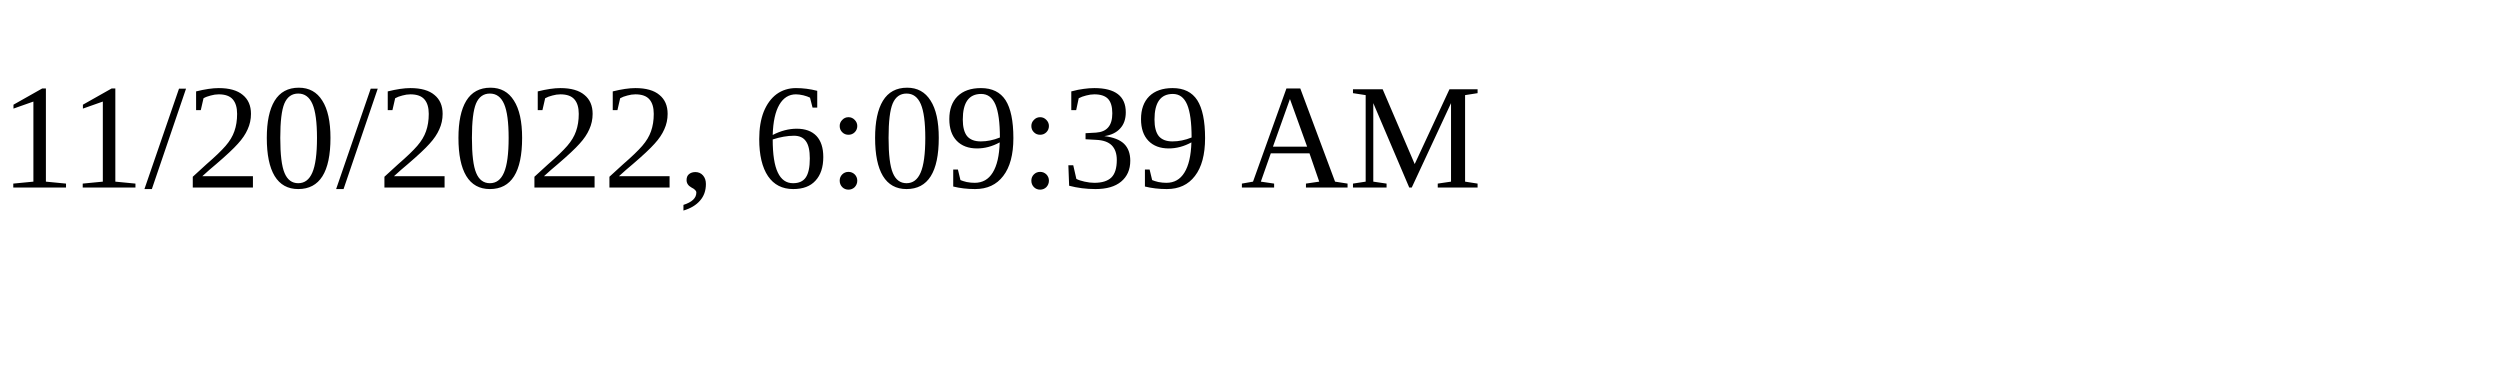
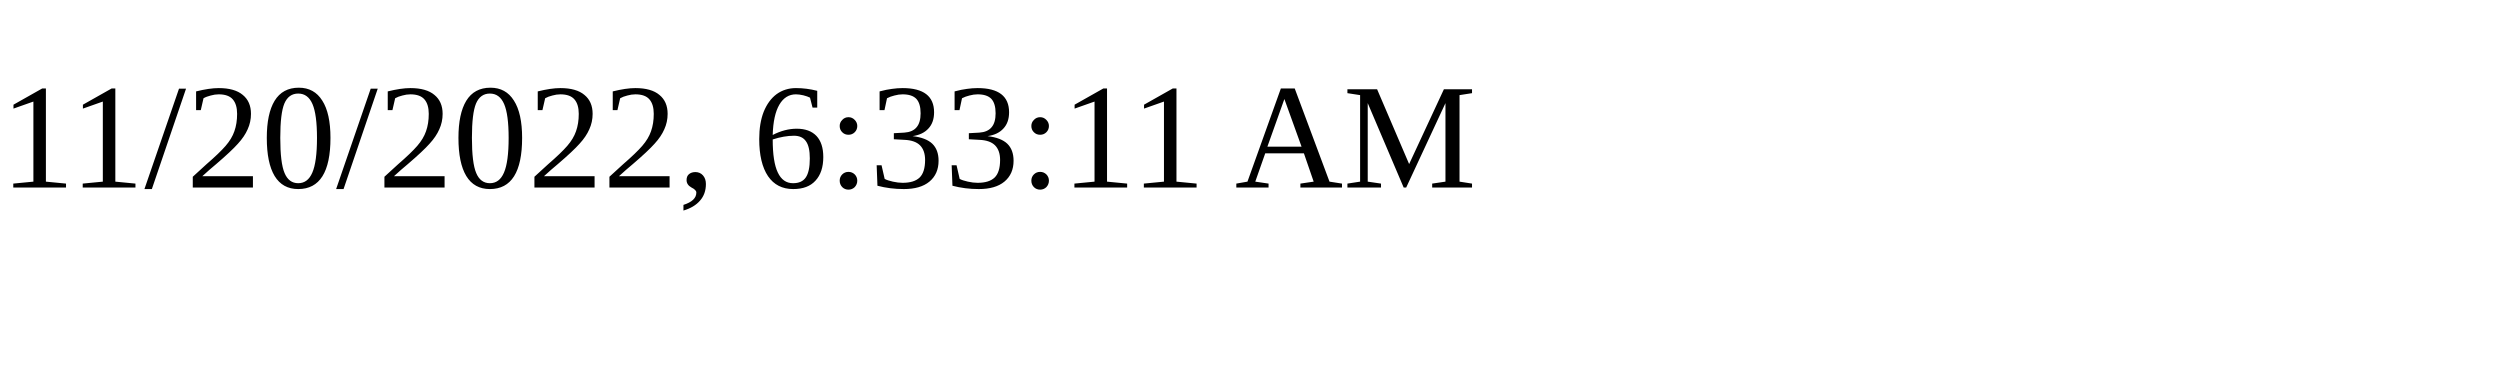
<svg xmlns="http://www.w3.org/2000/svg" height="30" width="200">
-   <text x="0" y="15">11/20/2022, 6:09:39 AM</text>
+   <text x="0" y="15">11/20/2022, 6:33:11 AM</text>
</svg>
